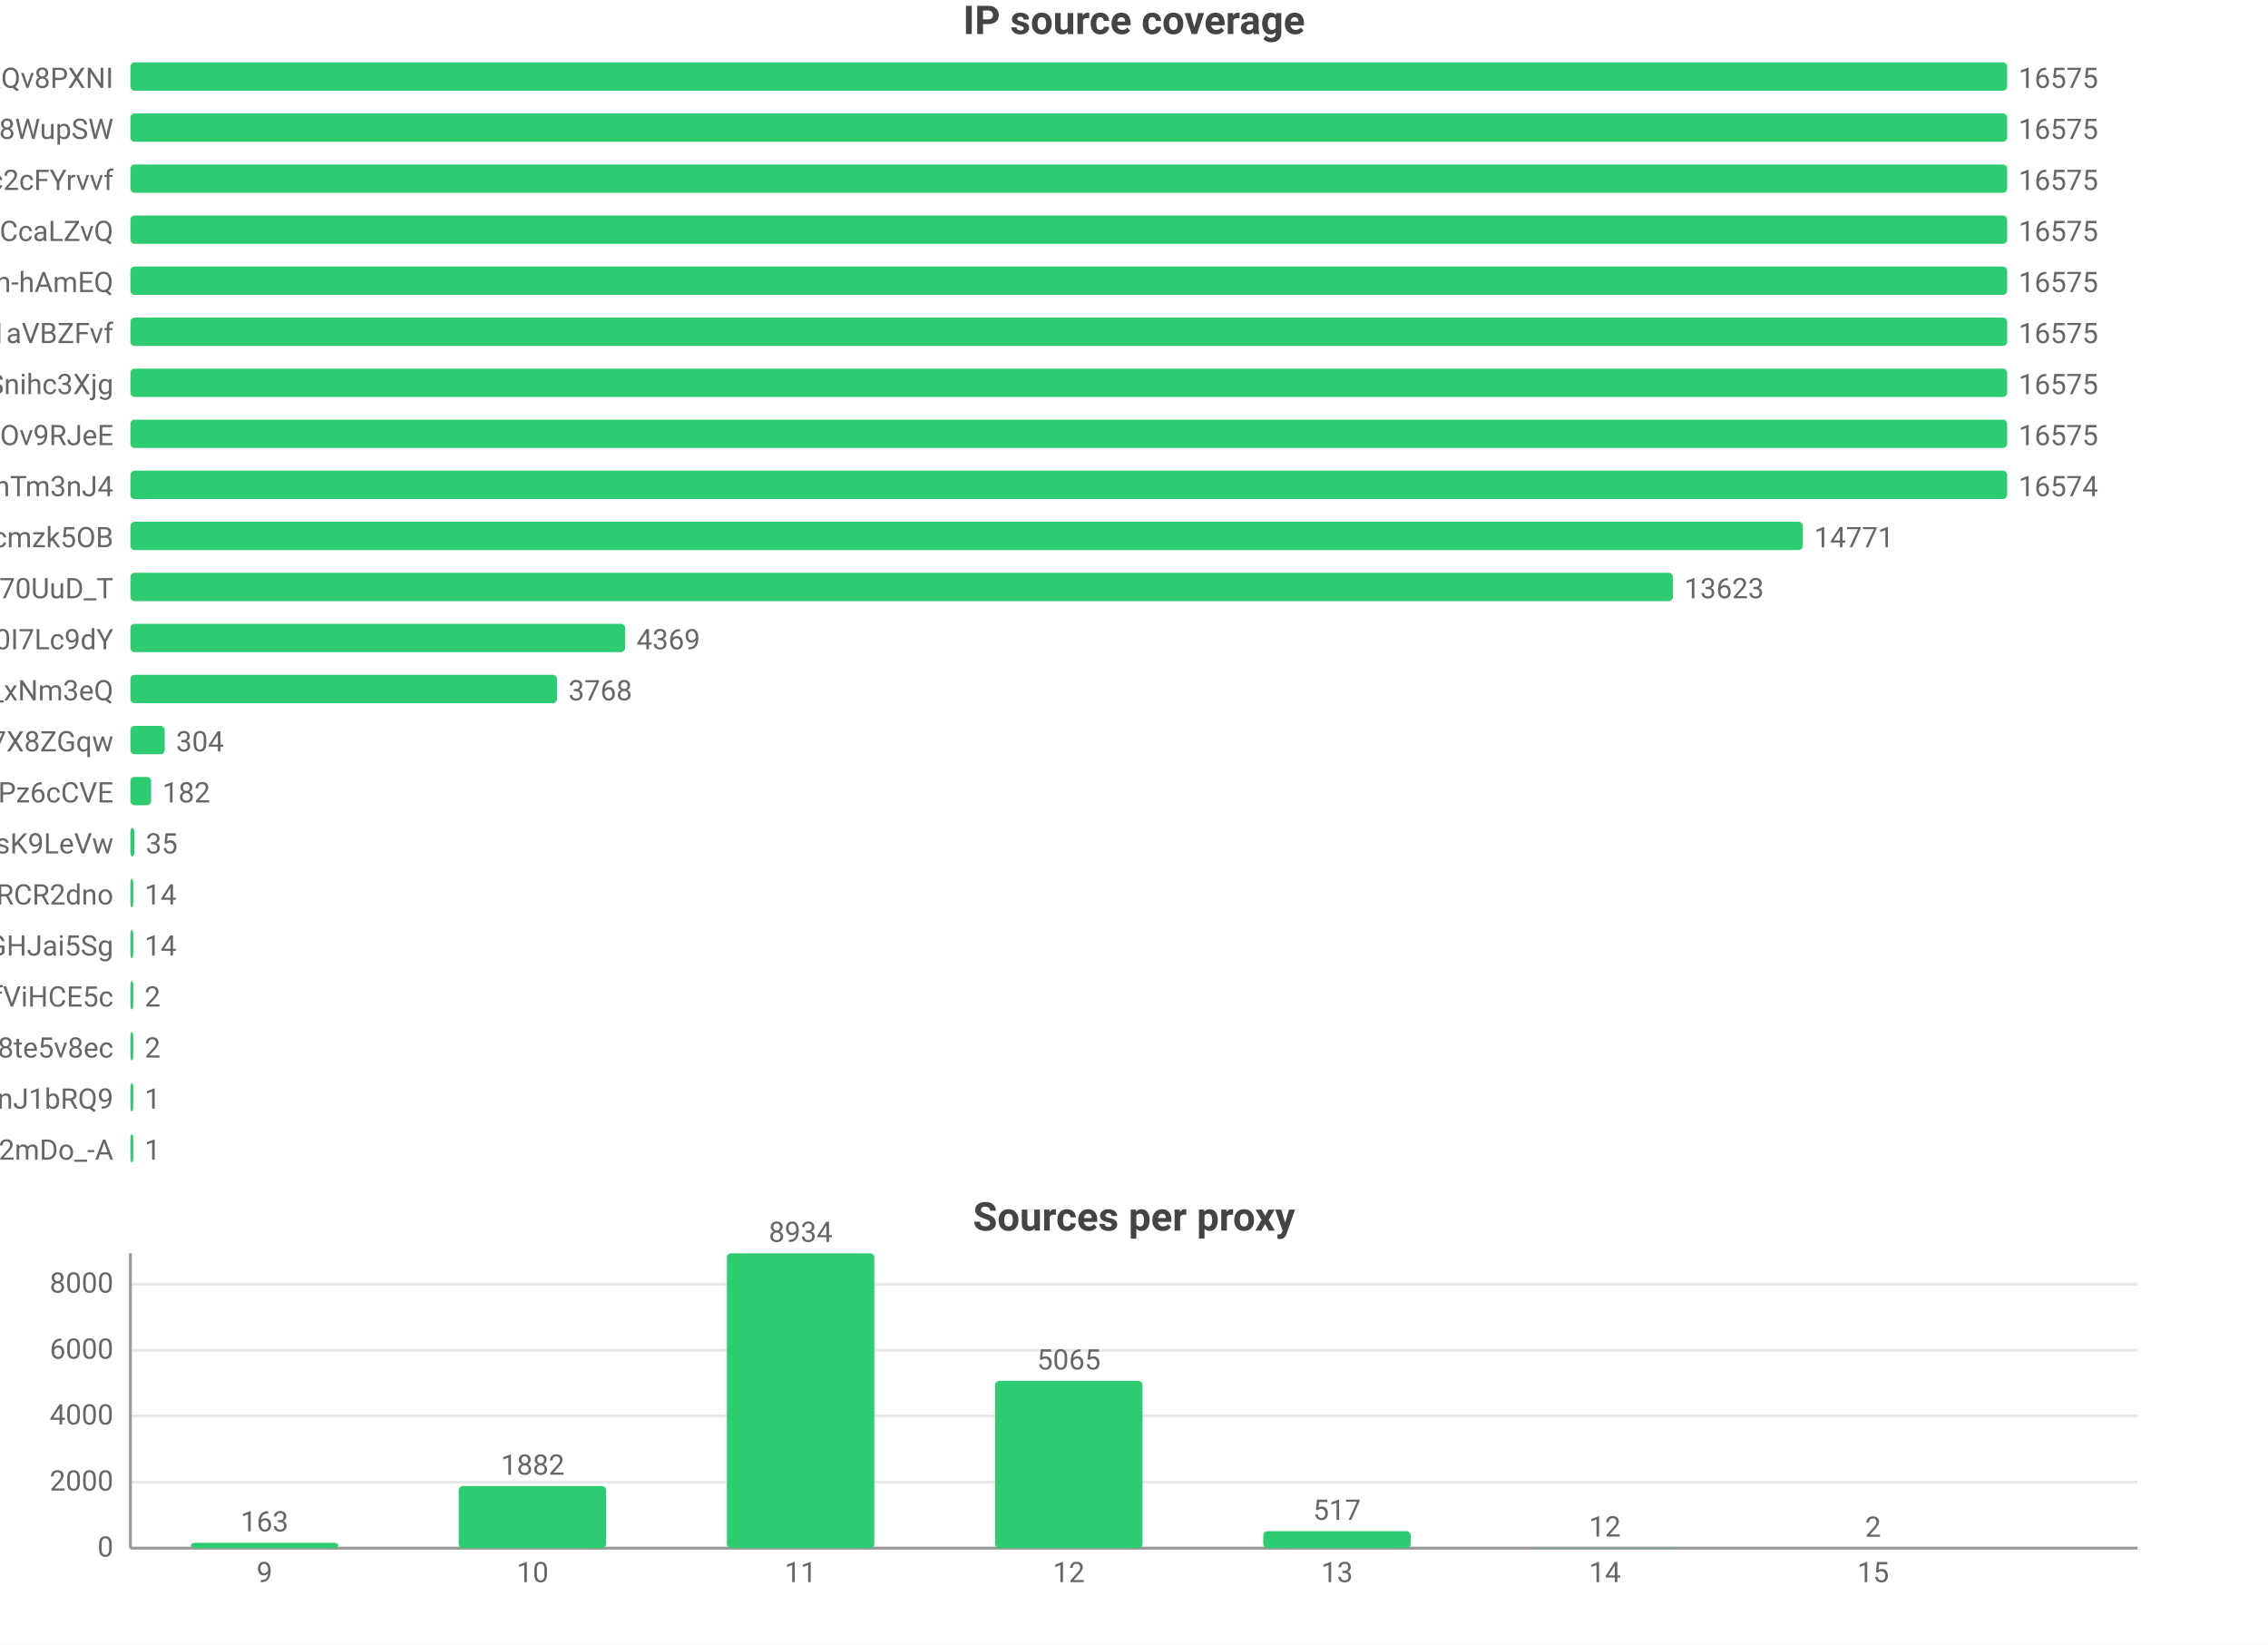
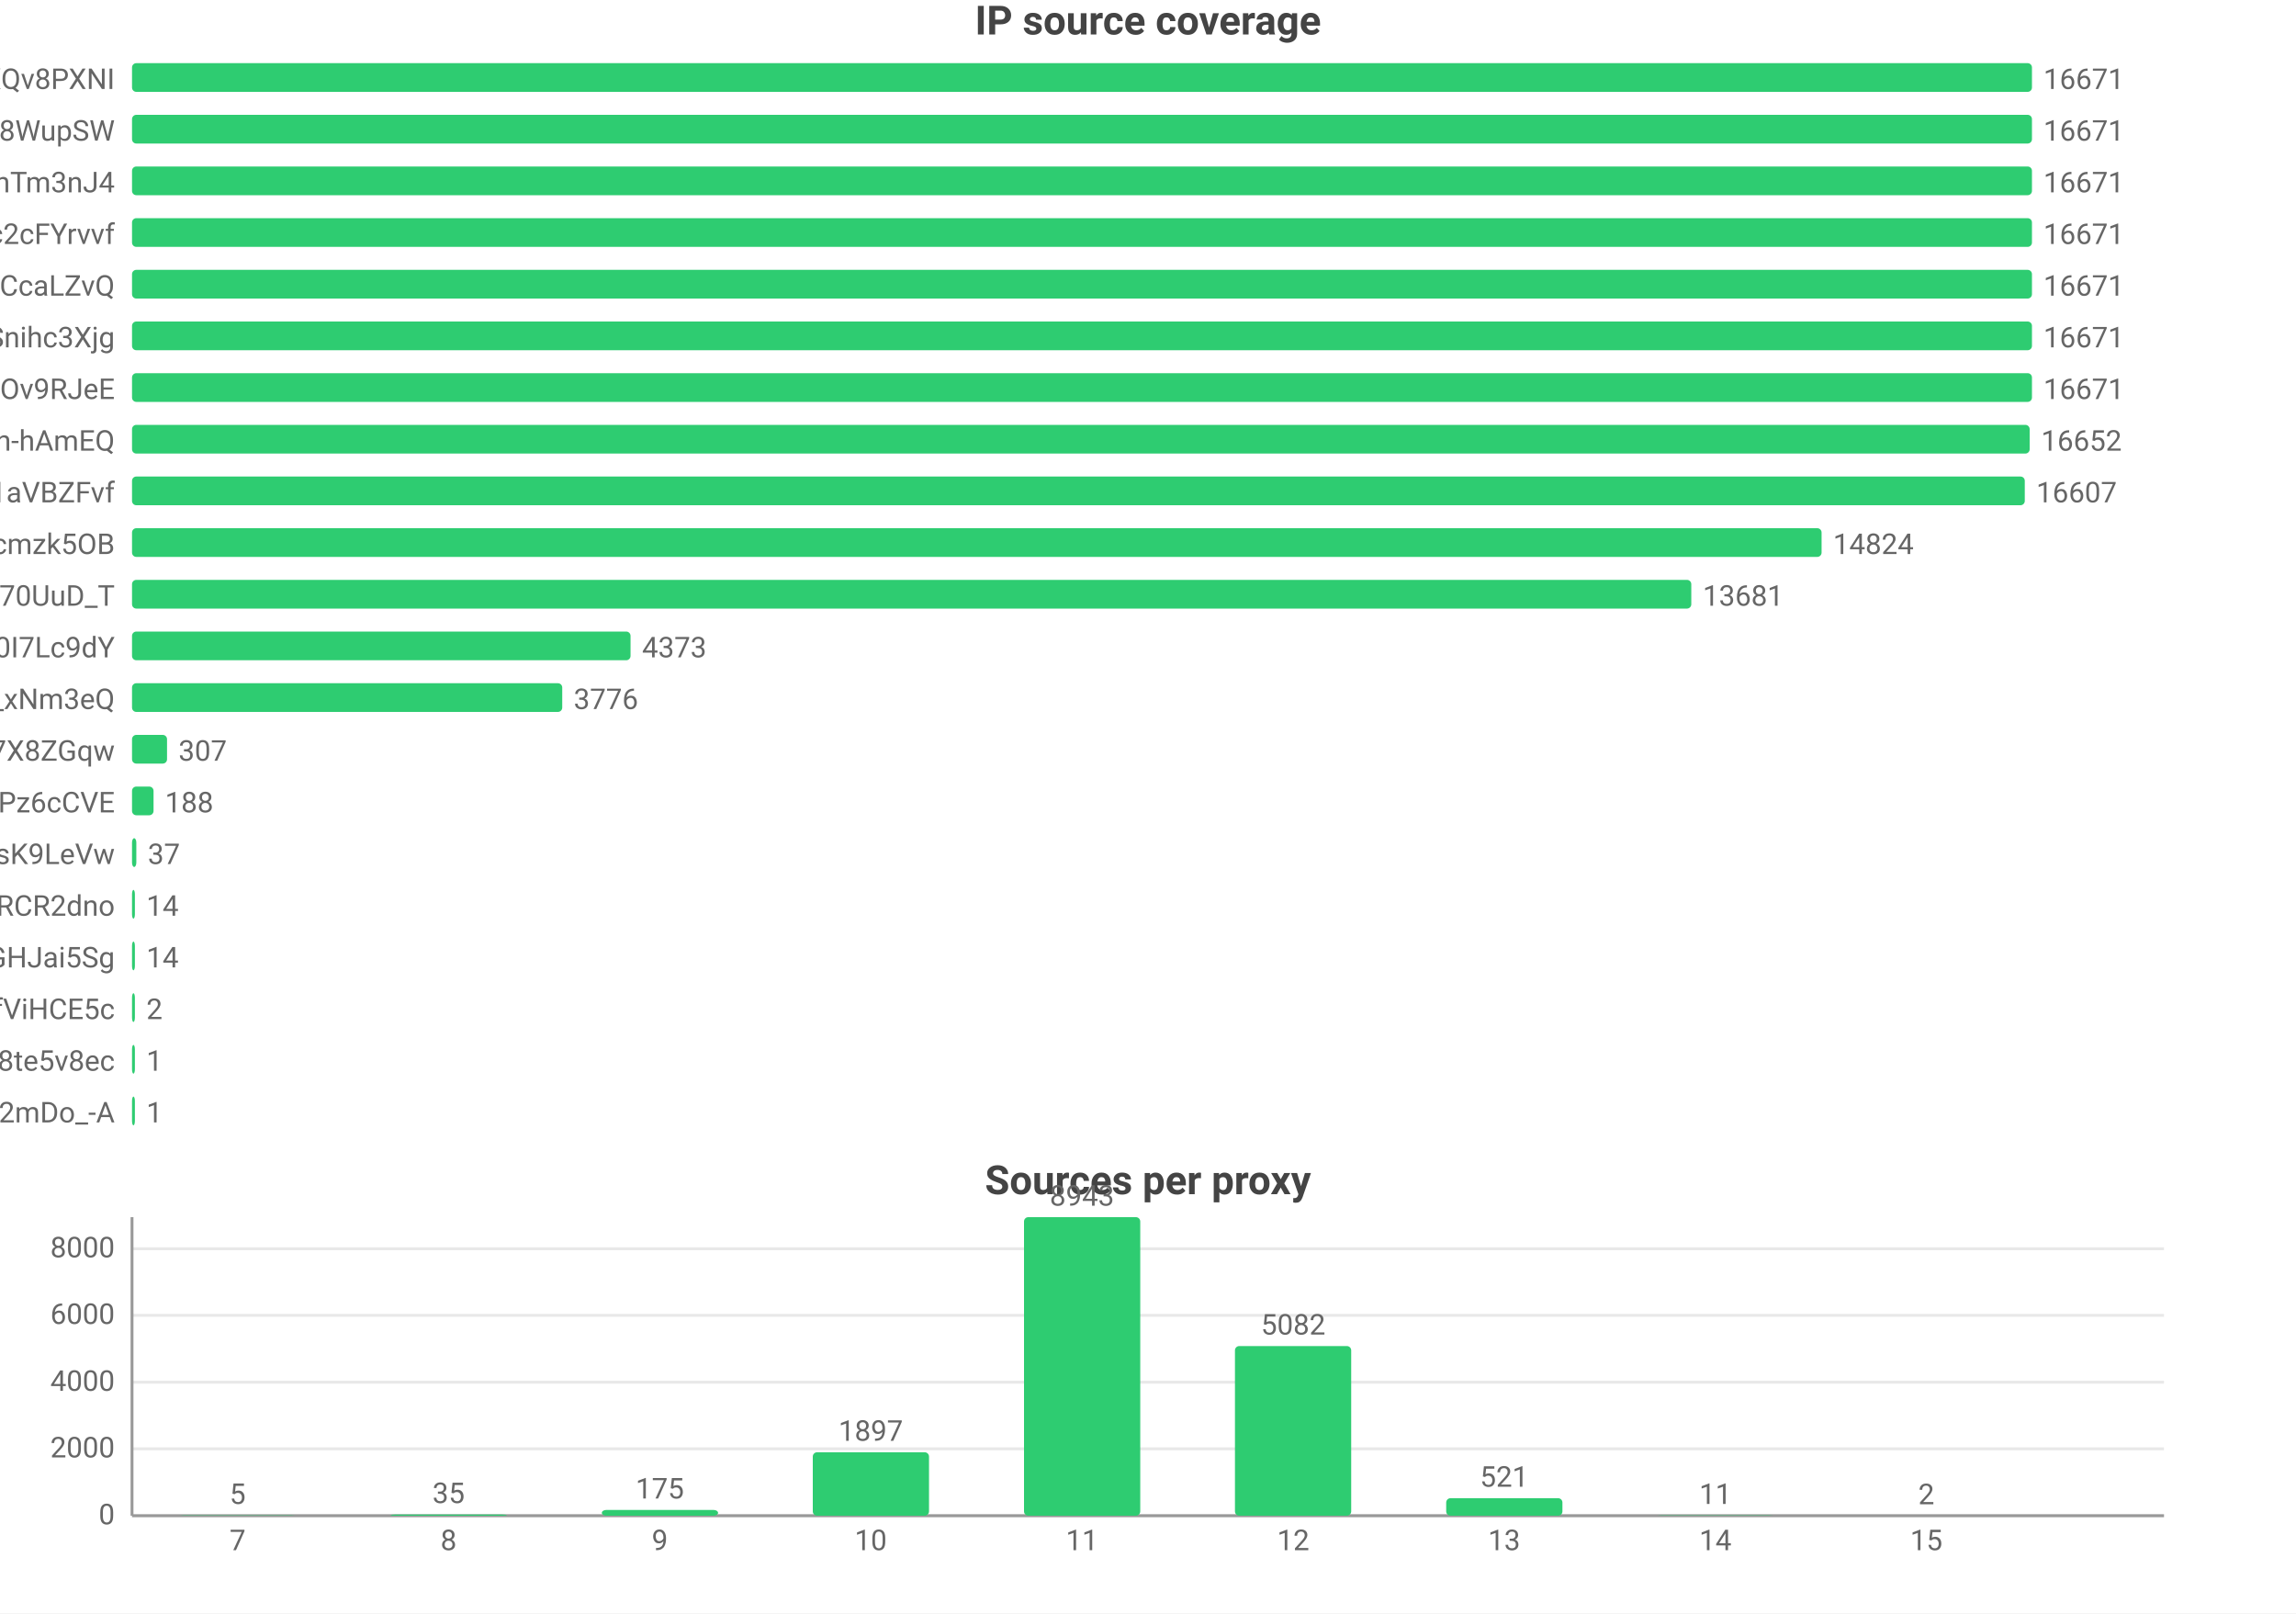
- <svg xmlns="http://www.w3.org/2000/svg" width="800" height="580" viewBox="0 0 800 580">
-   <rect width="800" height="580" fill="#ffffff" />
+ <svg xmlns="http://www.w3.org/2000/svg" width="800" height="562" viewBox="0 0 800 562">
+   <rect width="800" height="562" fill="#ffffff" />
  <style>text{font-family:system-ui,-apple-system,'Segoe UI',Roboto,'PingFang SC','Microsoft YaHei','Noto Sans CJK SC',sans-serif}.g{stroke:#e8e8e8;stroke-width:1}.a{stroke:#999;stroke-width:1}.t{font-size:10px;fill:#666}.m{font-size:10px;text-anchor:middle;fill:#666}.e{font-size:10px;text-anchor:end;fill:#666}.l{font-size:11px;fill:#333}.tt{font-size:14px;font-weight:600;text-anchor:middle;fill:#444}.em{font-size:13px;text-anchor:middle;fill:#999}</style>
  <text class="tt" x="400.0" y="12">IP source coverage</text>
  <text class="e" x="40" y="31">rsrc_YmwQdEYueobUJ7o0R-mXQv8PXNI</text>
  <rect x="46" y="22" width="662" height="10" fill="#2ecc71" rx="1.5" />
-   <text class="t" x="712" y="31">16575</text>
+   <text class="t" x="712" y="31">16671</text>
  <text class="e" x="40" y="49">rsrc_Kf72a5Rnsi5l_-kq8f8WupSW</text>
  <rect x="46" y="40" width="662" height="10" fill="#2ecc71" rx="1.5" />
-   <text class="t" x="712" y="49">16575</text>
-   <text class="e" x="40" y="67">rsrc_N0DphMQvqfO6-stc2cFYrvvf</text>
+   <text class="t" x="712" y="49">16671</text>
+   <text class="e" x="40" y="67">rsrc_8J7Mvr-6DA7BBOtGFT3QhTm3nJ4</text>
  <rect x="46" y="58" width="662" height="10" fill="#2ecc71" rx="1.5" />
-   <text class="t" x="712" y="67">16575</text>
-   <text class="e" x="40" y="85">rsrc_y1f6AcnstjvbsPXVio2CcaLZvQ</text>
+   <text class="t" x="712" y="67">16671</text>
+   <text class="e" x="40" y="85">rsrc_N0DphMQvqfO6-stc2cFYrvvf</text>
  <rect x="46" y="76" width="662" height="10" fill="#2ecc71" rx="1.5" />
-   <text class="t" x="712" y="85">16575</text>
-   <text class="e" x="40" y="103">rsrc_je3zDruIeQJtGRSh-hAmEQ</text>
+   <text class="t" x="712" y="85">16671</text>
+   <text class="e" x="40" y="103">rsrc_y1f6AcnstjvbsPXVio2CcaLZvQ</text>
  <rect x="46" y="94" width="662" height="10" fill="#2ecc71" rx="1.5" />
-   <text class="t" x="712" y="103">16575</text>
-   <text class="e" x="40" y="121">rsrc_3UBRP7wwxr0KCZcckKaO1aVBZFvf</text>
+   <text class="t" x="712" y="103">16671</text>
+   <text class="e" x="40" y="121">rsrc_udXhFfUWqS8V61wbeSoAvSnihc3Xjg</text>
  <rect x="46" y="112" width="662" height="10" fill="#2ecc71" rx="1.5" />
-   <text class="t" x="712" y="121">16575</text>
-   <text class="e" x="40" y="139">rsrc_udXhFfUWqS8V61wbeSoAvSnihc3Xjg</text>
+   <text class="t" x="712" y="121">16671</text>
+   <text class="e" x="40" y="139">rsrc_phRkyFPJDKAG-t3D4gC7qC7dOv9RJeE</text>
  <rect x="46" y="130" width="662" height="10" fill="#2ecc71" rx="1.5" />
-   <text class="t" x="712" y="139">16575</text>
-   <text class="e" x="40" y="157">rsrc_phRkyFPJDKAG-t3D4gC7qC7dOv9RJeE</text>
-   <rect x="46" y="148" width="662" height="10" fill="#2ecc71" rx="1.5" />
-   <text class="t" x="712" y="157">16575</text>
-   <text class="e" x="40" y="175">rsrc_8J7Mvr-6DA7BBOtGFT3QhTm3nJ4</text>
-   <rect x="46" y="166" width="662.0" height="10" fill="#2ecc71" rx="1.5" />
-   <text class="t" x="712.0" y="175">16574</text>
+   <text class="t" x="712" y="139">16671</text>
+   <text class="e" x="40" y="157">rsrc_je3zDruIeQJtGRSh-hAmEQ</text>
+   <rect x="46" y="148" width="661.2" height="10" fill="#2ecc71" rx="1.5" />
+   <text class="t" x="711.2" y="157">16652</text>
+   <text class="e" x="40" y="175">rsrc_3UBRP7wwxr0KCZcckKaO1aVBZFvf</text>
+   <rect x="46" y="166" width="659.5" height="10" fill="#2ecc71" rx="1.5" />
+   <text class="t" x="709.5" y="175">16607</text>
  <text class="e" x="40" y="193">rsrc_K-0jAGBqjvCEp0Px6UbuWcmzk5OB</text>
-   <rect x="46" y="184" width="589.9" height="10" fill="#2ecc71" rx="1.5" />
-   <text class="t" x="639.9" y="193">14771</text>
+   <rect x="46" y="184" width="588.7" height="10" fill="#2ecc71" rx="1.5" />
+   <text class="t" x="638.7" y="193">14824</text>
  <text class="e" x="40" y="211">rsrc_Fe2TH426siPio70UuD_T</text>
-   <rect x="46" y="202" width="544.1" height="10" fill="#2ecc71" rx="1.5" />
-   <text class="t" x="594.1" y="211">13623</text>
+   <rect x="46" y="202" width="543.3" height="10" fill="#2ecc71" rx="1.5" />
+   <text class="t" x="593.3" y="211">13681</text>
  <text class="e" x="40" y="229">rsrc_zmdkNceYNtNIwTRnkeaDWUF0I7Lc9dY</text>
-   <rect x="46" y="220" width="174.5" height="10" fill="#2ecc71" rx="1.5" />
-   <text class="t" x="224.5" y="229">4369</text>
+   <rect x="46" y="220" width="173.7" height="10" fill="#2ecc71" rx="1.5" />
+   <text class="t" x="223.7" y="229">4373</text>
  <text class="e" x="40" y="247">rsrc_7HHr05kygIGY1_rUxDn2b0TfO3k_xNm3eQ</text>
-   <rect x="46" y="238" width="150.5" height="10" fill="#2ecc71" rx="1.5" />
-   <text class="t" x="200.5" y="247">3768</text>
+   <rect x="46" y="238" width="149.9" height="10" fill="#2ecc71" rx="1.5" />
+   <text class="t" x="199.9" y="247">3776</text>
  <text class="e" x="40" y="265">rsrc_KOcHY0zSvSXOKReI9zIAibe_1GV7X8ZGqw</text>
-   <rect x="46" y="256" width="12.1" height="10" fill="#2ecc71" rx="1.5" />
-   <text class="t" x="62.1" y="265">304</text>
+   <rect x="46" y="256" width="12.2" height="10" fill="#2ecc71" rx="1.5" />
+   <text class="t" x="62.2" y="265">307</text>
  <text class="e" x="40" y="283">rsrc_px-TVSmoFaih-Nh3Pz6cCVE</text>
-   <rect x="46" y="274" width="7.3" height="10" fill="#2ecc71" rx="1.5" />
-   <text class="t" x="57.3" y="283">182</text>
+   <rect x="46" y="274" width="7.5" height="10" fill="#2ecc71" rx="1.5" />
+   <text class="t" x="57.5" y="283">188</text>
  <text class="e" x="40" y="301">rsrc_y4RErEyr_I92cDIOQHlsK9LeVw</text>
-   <rect x="46" y="292" width="1.4" height="10" fill="#2ecc71" rx="1.5" />
-   <text class="t" x="51.4" y="301">35</text>
+   <rect x="46" y="292" width="1.5" height="10" fill="#2ecc71" rx="1.5" />
+   <text class="t" x="51.5" y="301">37</text>
  <text class="e" x="40" y="319">rsrc_-iwMUWtGMfvvmOs0VPBWChAcwcxiRCR2dno</text>
  <rect x="46" y="310" width="1" height="10" fill="#2ecc71" rx="1.5" />
  <text class="t" x="51" y="319">14</text>
  <text class="e" x="40" y="337">rsrc_yQvJePm0B6jHzCYC4GdGHJai5Sg</text>
  <rect x="46" y="328" width="1" height="10" fill="#2ecc71" rx="1.5" />
  <text class="t" x="51" y="337">14</text>
  <text class="e" x="40" y="355">rsrc_r5Qm4HD74aEPzYWaXJ5xTDmfViHCE5c</text>
  <rect x="46" y="346" width="1" height="10" fill="#2ecc71" rx="1.5" />
  <text class="t" x="51" y="355">2</text>
  <text class="e" x="40" y="373">rsrc_htw8nZZHu0UN_vciVqNpM1nLqDu6f8j8te5v8ec</text>
  <rect x="46" y="364" width="1" height="10" fill="#2ecc71" rx="1.5" />
-   <text class="t" x="51" y="373">2</text>
-   <text class="e" x="40" y="391">rsrc_IutIxyjgURNKJ5AXGQxpTnJ1bRQ9</text>
+   <text class="t" x="51" y="373">1</text>
+   <text class="e" x="40" y="391">rsrc_YY9vmpvAdBd76NYzbVa2mDo_-A</text>
  <rect x="46" y="382" width="1" height="10" fill="#2ecc71" rx="1.5" />
  <text class="t" x="51" y="391">1</text>
-   <text class="e" x="40" y="409">rsrc_YY9vmpvAdBd76NYzbVa2mDo_-A</text>
-   <rect x="46" y="400" width="1" height="10" fill="#2ecc71" rx="1.5" />
-   <text class="t" x="51" y="409">1</text>
-   <text class="tt" x="400.0" y="434">Sources per proxy</text>
-   <line class="g" x1="46" y1="546" x2="754" y2="546" />
-   <text class="e" x="40" y="549">0</text>
-   <line class="g" x1="46" y1="522.7" x2="754" y2="522.7" />
-   <text class="e" x="40" y="525.7">2000</text>
-   <line class="g" x1="46" y1="499.4" x2="754" y2="499.4" />
-   <text class="e" x="40" y="502.4">4000</text>
-   <line class="g" x1="46" y1="476.2" x2="754" y2="476.2" />
-   <text class="e" x="40" y="479.2">6000</text>
-   <line class="g" x1="46" y1="452.9" x2="754" y2="452.9" />
-   <text class="e" x="40" y="455.9">8000</text>
-   <line class="a" x1="46" y1="442" x2="46" y2="546" />
-   <line class="a" x1="46" y1="546" x2="754" y2="546" />
-   <rect x="67.3" y="544.1" width="52.0" height="1.9" fill="#2ecc71" rx="1.5" />
-   <text class="m" x="93.3" y="540.1">163</text>
-   <text class="m" x="93.3" y="558">9</text>
-   <rect x="161.8" y="524.1" width="52.0" height="21.9" fill="#2ecc71" rx="1.5" />
-   <text class="m" x="187.9" y="520.1">1882</text>
-   <text class="m" x="187.9" y="558">10</text>
-   <rect x="256.4" y="442" width="52.0" height="104" fill="#2ecc71" rx="1.5" />
-   <text class="m" x="282.4" y="438">8934</text>
-   <text class="m" x="282.4" y="558">11</text>
-   <rect x="351.0" y="487.0" width="52.0" height="59.0" fill="#2ecc71" rx="1.5" />
-   <text class="m" x="377" y="483.0">5065</text>
-   <text class="m" x="377" y="558">12</text>
-   <rect x="445.6" y="540.0" width="52.0" height="6.0" fill="#2ecc71" rx="1.5" />
-   <text class="m" x="471.6" y="536.0">517</text>
-   <text class="m" x="471.6" y="558">13</text>
-   <rect x="540.1" y="545.9" width="52.0" height="0.1" fill="#2ecc71" rx="1.5" />
-   <text class="m" x="566.1" y="541.9">12</text>
-   <text class="m" x="566.1" y="558">14</text>
-   <rect x="634.7" y="546.0" width="52.0" height="0.0" fill="#2ecc71" rx="1.5" />
-   <text class="m" x="660.7" y="542.0">2</text>
-   <text class="m" x="660.7" y="558">15</text>
+   <text class="tt" x="400.0" y="416">Sources per proxy</text>
+   <line class="g" x1="46" y1="528" x2="754" y2="528" />
+   <text class="e" x="40" y="531">0</text>
+   <line class="g" x1="46" y1="504.7" x2="754" y2="504.7" />
+   <text class="e" x="40" y="507.7">2000</text>
+   <line class="g" x1="46" y1="481.5" x2="754" y2="481.5" />
+   <text class="e" x="40" y="484.5">4000</text>
+   <line class="g" x1="46" y1="458.2" x2="754" y2="458.2" />
+   <text class="e" x="40" y="461.2">6000</text>
+   <line class="g" x1="46" y1="435.0" x2="754" y2="435.0" />
+   <text class="e" x="40" y="438.0">8000</text>
+   <line class="a" x1="46" y1="424" x2="46" y2="528" />
+   <line class="a" x1="46" y1="528" x2="754" y2="528" />
+   <rect x="62.5" y="527.9" width="40.5" height="0.1" fill="#2ecc71" rx="1.5" />
+   <text class="m" x="82.8" y="523.9">5</text>
+   <text class="m" x="82.8" y="540">7</text>
+   <rect x="136.1" y="527.6" width="40.5" height="0.4" fill="#2ecc71" rx="1.5" />
+   <text class="m" x="156.3" y="523.6">35</text>
+   <text class="m" x="156.3" y="540">8</text>
+   <rect x="209.7" y="526.0" width="40.5" height="2.0" fill="#2ecc71" rx="1.5" />
+   <text class="m" x="229.9" y="522.0">175</text>
+   <text class="m" x="229.9" y="540">9</text>
+   <rect x="283.2" y="505.9" width="40.5" height="22.1" fill="#2ecc71" rx="1.5" />
+   <text class="m" x="303.4" y="501.9">1897</text>
+   <text class="m" x="303.4" y="540">10</text>
+   <rect x="356.8" y="424" width="40.5" height="104" fill="#2ecc71" rx="1.5" />
+   <text class="m" x="377" y="420">8943</text>
+   <text class="m" x="377" y="540">11</text>
+   <rect x="430.3" y="468.9" width="40.5" height="59.1" fill="#2ecc71" rx="1.5" />
+   <text class="m" x="450.6" y="464.9">5082</text>
+   <text class="m" x="450.6" y="540">12</text>
+   <rect x="503.9" y="521.9" width="40.5" height="6.1" fill="#2ecc71" rx="1.5" />
+   <text class="m" x="524.1" y="517.9">521</text>
+   <text class="m" x="524.1" y="540">13</text>
+   <rect x="577.4" y="527.9" width="40.5" height="0.1" fill="#2ecc71" rx="1.5" />
+   <text class="m" x="597.7" y="523.9">11</text>
+   <text class="m" x="597.7" y="540">14</text>
+   <rect x="651.0" y="528.0" width="40.5" height="0.0" fill="#2ecc71" rx="1.5" />
+   <text class="m" x="671.2" y="524.0">2</text>
+   <text class="m" x="671.2" y="540">15</text>
</svg>
